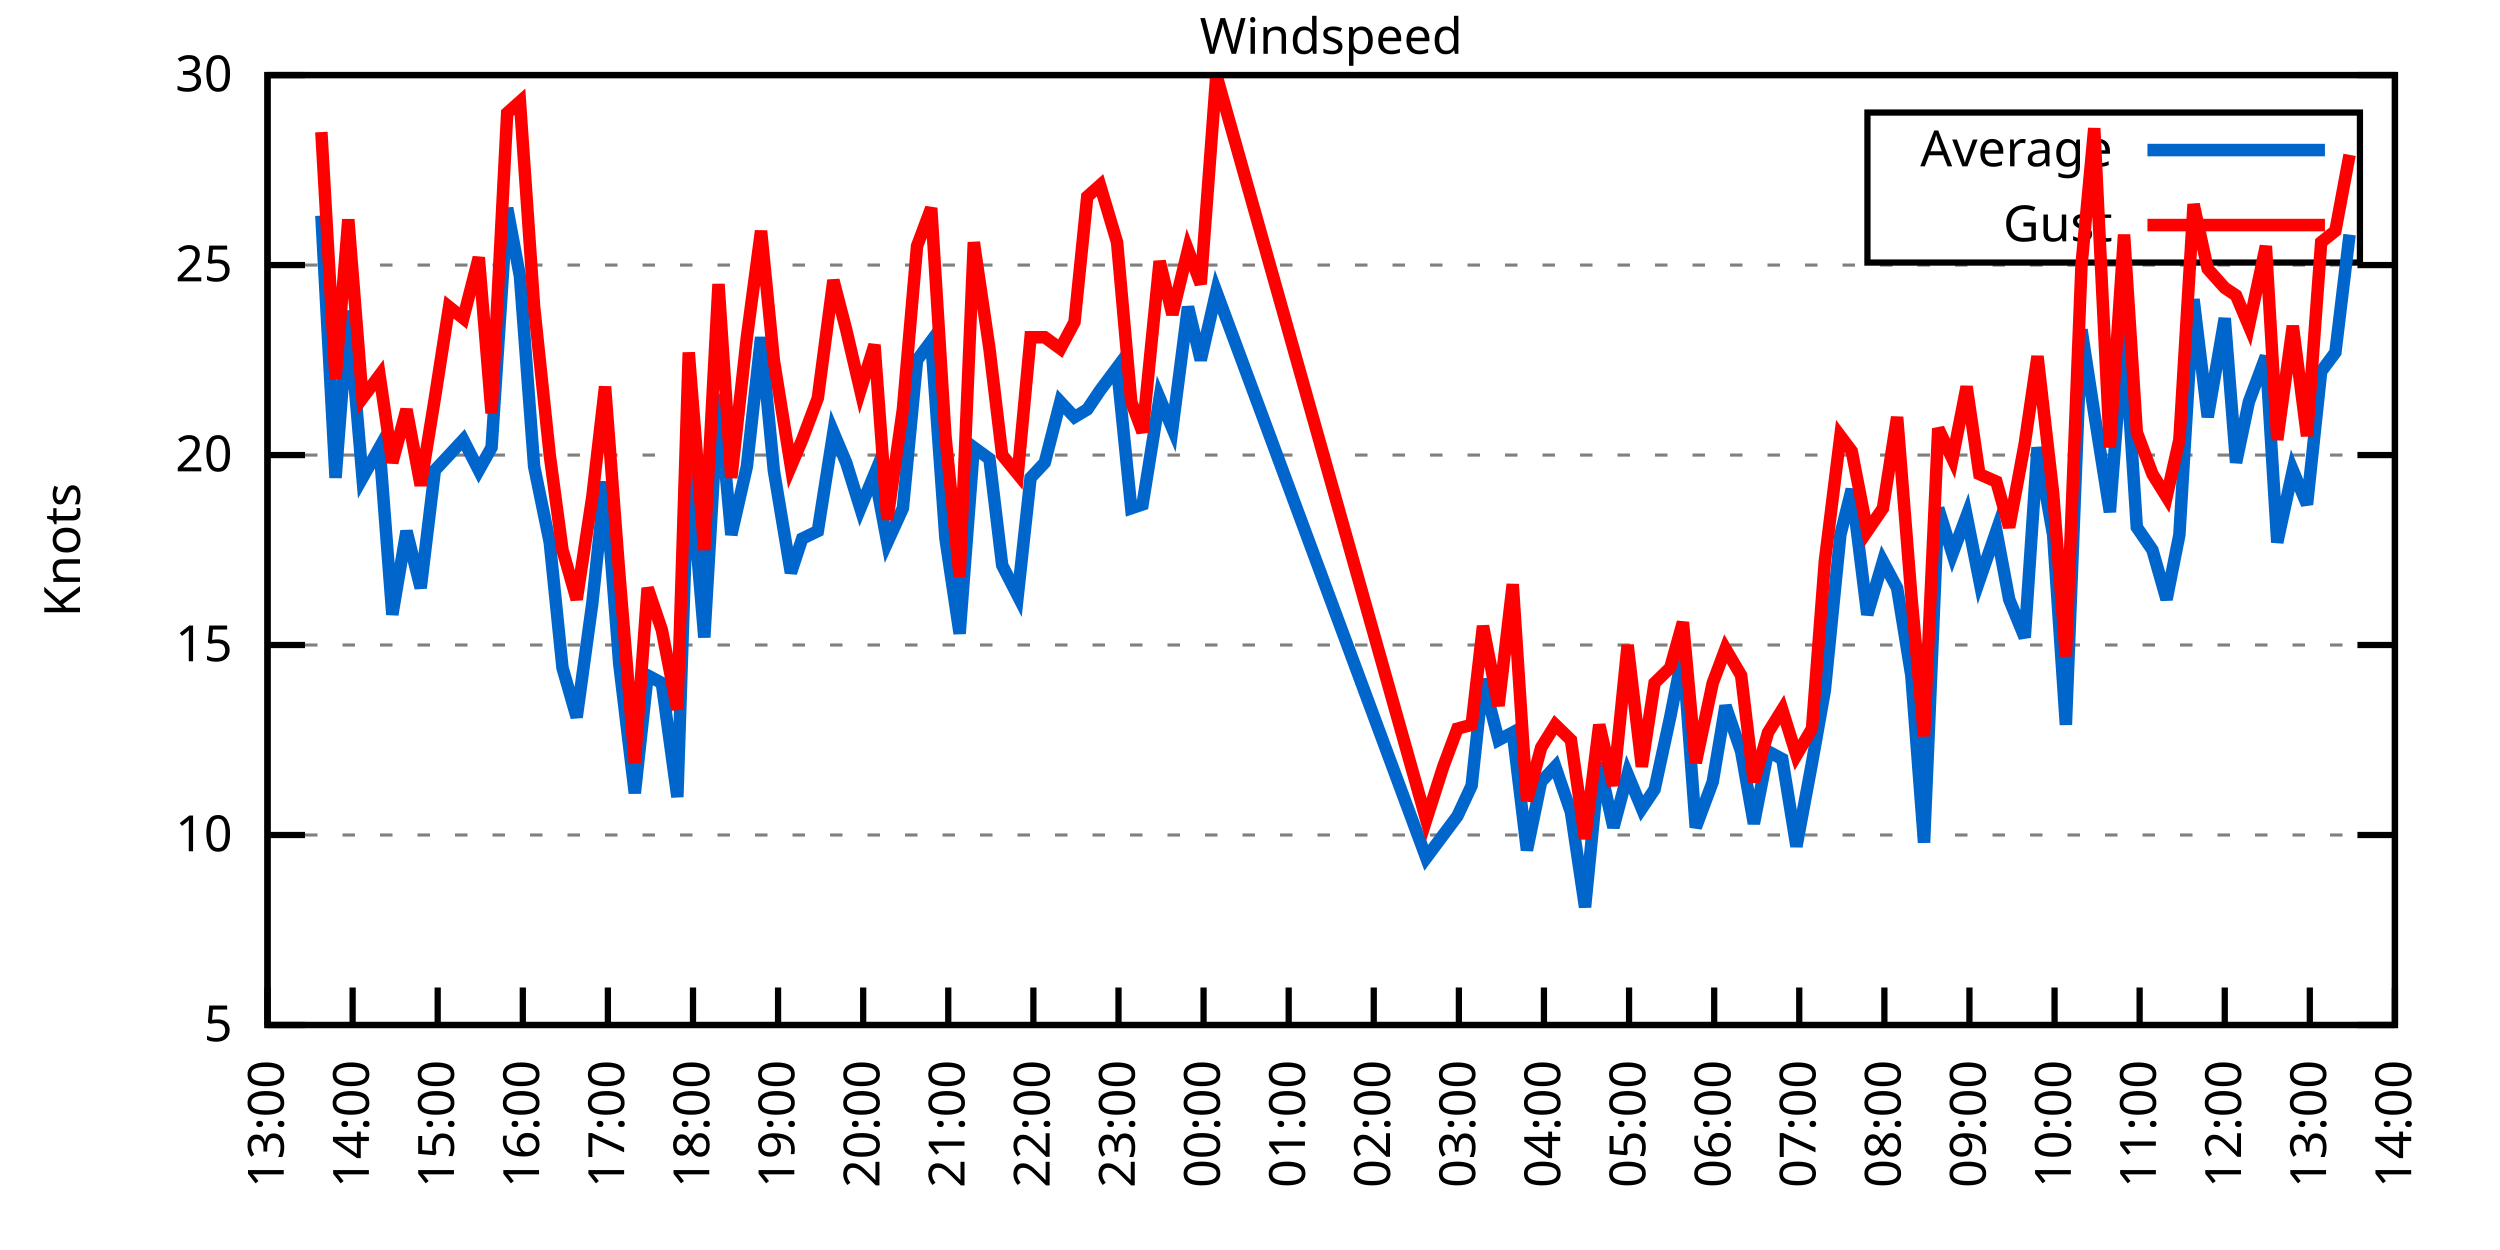
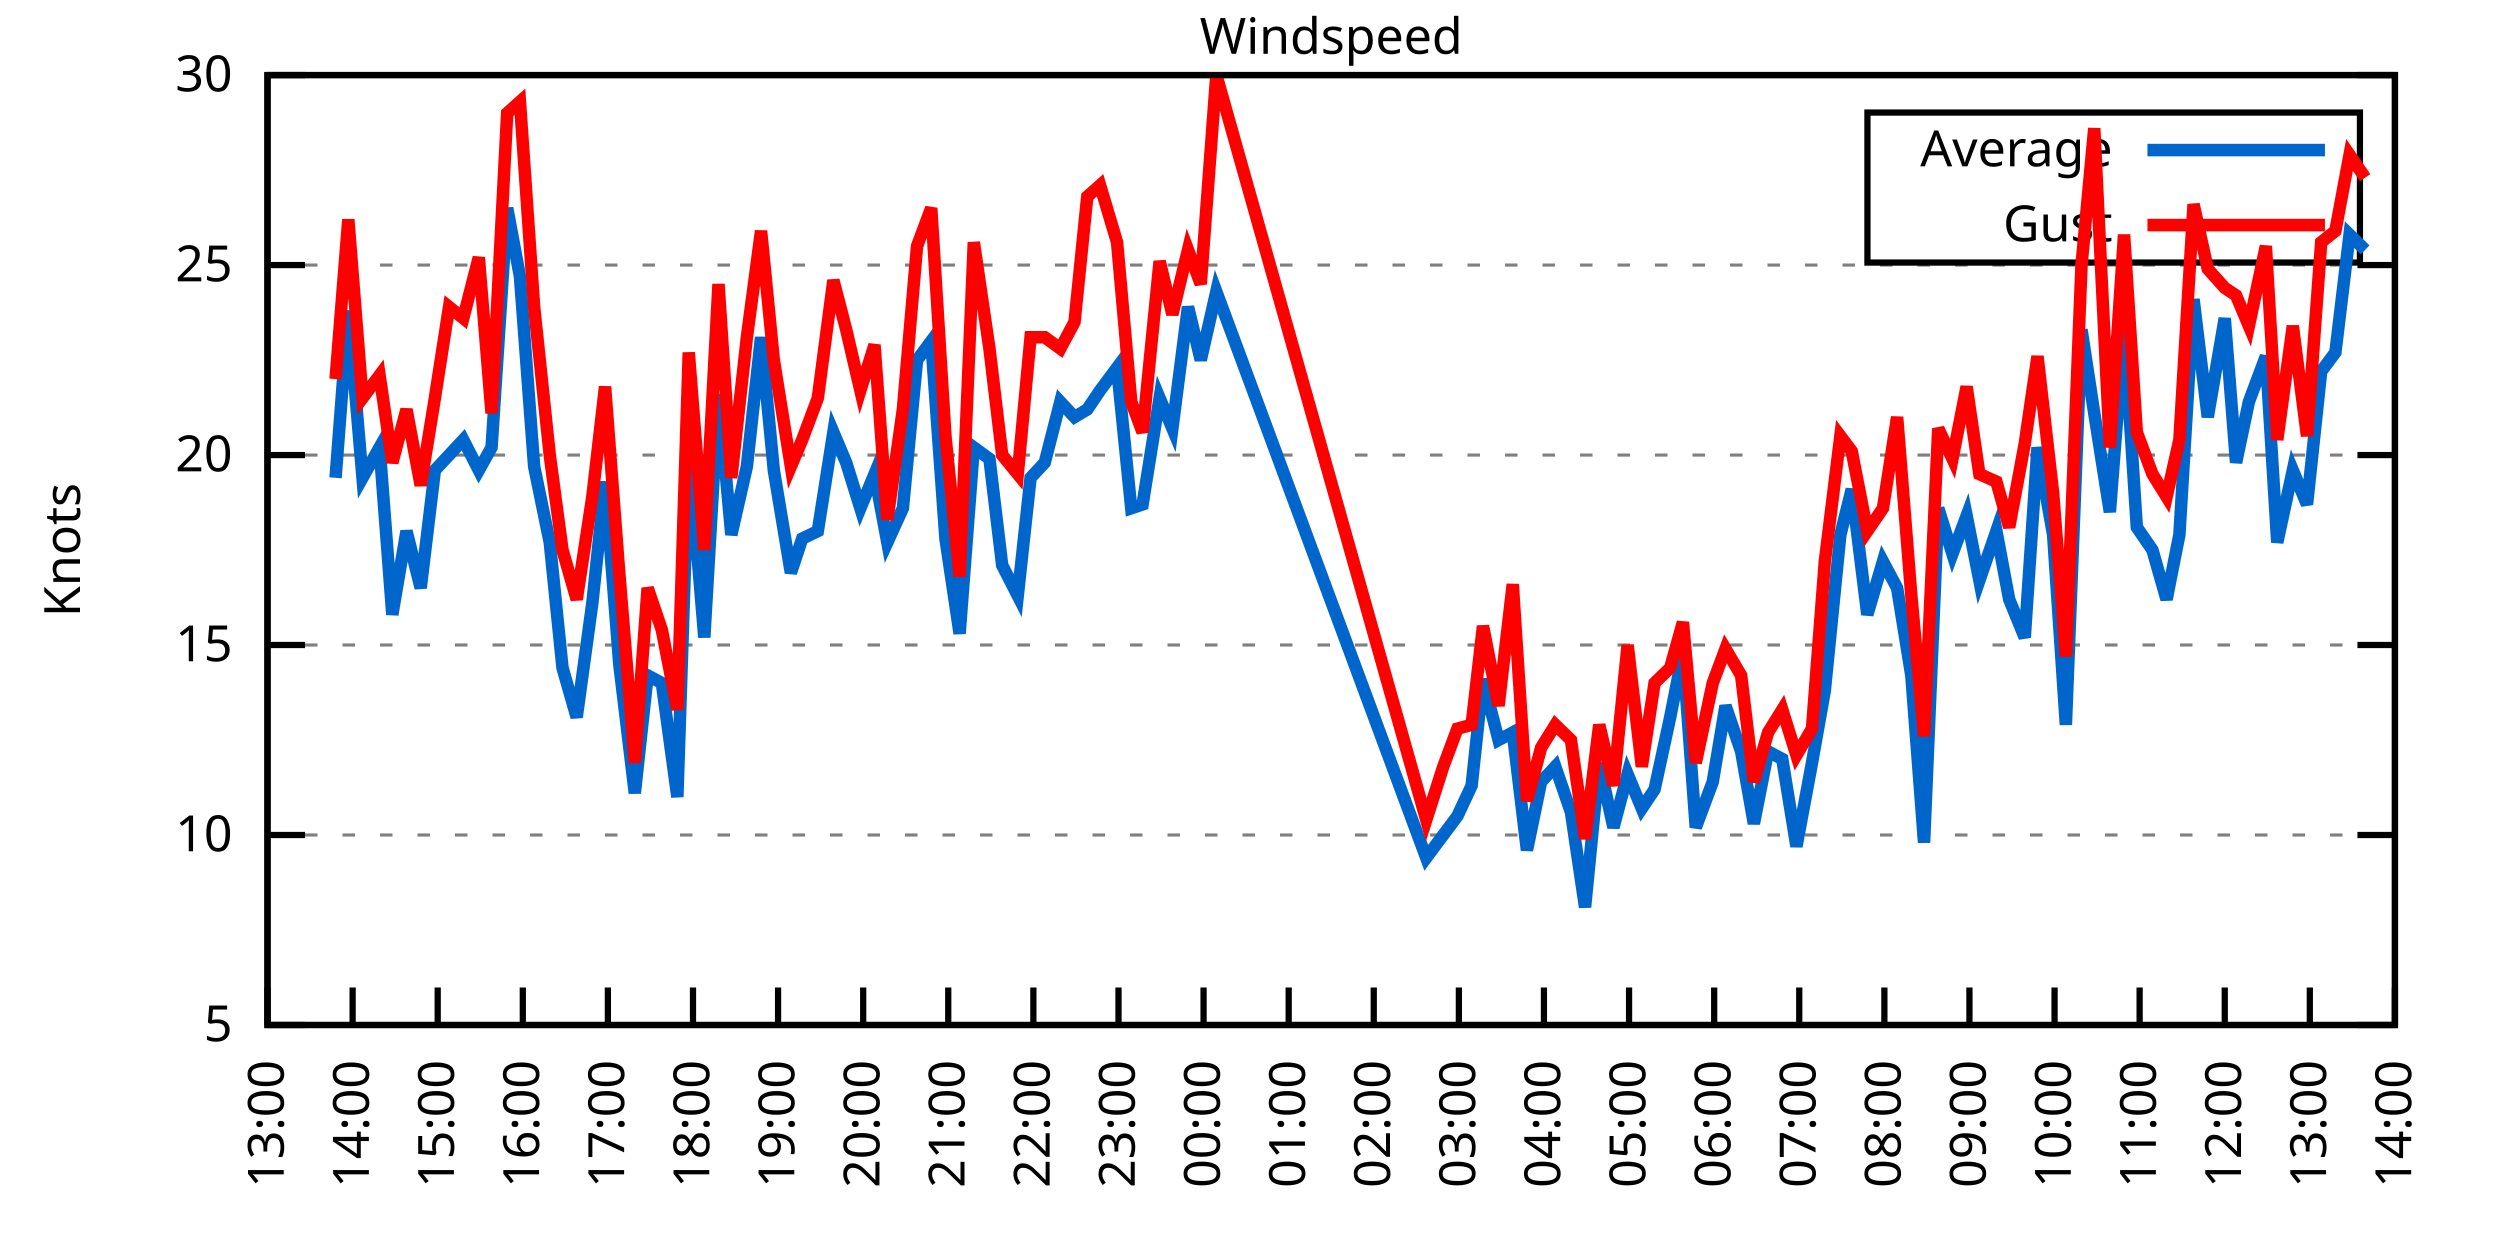
<svg xmlns="http://www.w3.org/2000/svg" xmlns:xlink="http://www.w3.org/1999/xlink" width="400" height="200" viewBox="0 0 400 200">
  <g id="gnuplot_canvas">
    <rect x="0" y="0" width="400" height="200" fill="none" />
    <defs>
      <circle id="gpDot" r="0.5" stroke-width="0.5" stroke="currentColor" />
      <path id="gpPt0" stroke-width="0.333" stroke="currentColor" d="M-1,0 h2 M0,-1 v2" />
      <path id="gpPt1" stroke-width="0.333" stroke="currentColor" d="M-1,-1 L1,1 M1,-1 L-1,1" />
      <path id="gpPt2" stroke-width="0.333" stroke="currentColor" d="M-1,0 L1,0 M0,-1 L0,1 M-1,-1 L1,1 M-1,1 L1,-1" />
      <rect id="gpPt3" stroke-width="0.333" stroke="currentColor" x="-1" y="-1" width="2" height="2" />
      <rect id="gpPt4" stroke-width="0.333" stroke="currentColor" fill="currentColor" x="-1" y="-1" width="2" height="2" />
      <circle id="gpPt5" stroke-width="0.333" stroke="currentColor" cx="0" cy="0" r="1" />
      <use xlink:href="#gpPt5" id="gpPt6" fill="currentColor" stroke="none" />
      <path id="gpPt7" stroke-width="0.333" stroke="currentColor" d="M0,-1.33 L-1.33,0.67 L1.33,0.67 z" />
      <use xlink:href="#gpPt7" id="gpPt8" fill="currentColor" stroke="none" />
      <use xlink:href="#gpPt7" id="gpPt9" stroke="currentColor" transform="rotate(180)" />
      <use xlink:href="#gpPt9" id="gpPt10" fill="currentColor" stroke="none" />
      <use xlink:href="#gpPt3" id="gpPt11" stroke="currentColor" transform="rotate(45)" />
      <use xlink:href="#gpPt11" id="gpPt12" fill="currentColor" stroke="none" />
      <path id="gpPt13" stroke-width="0.333" stroke="currentColor" d="M0,1.330 L1.265,0.411 L0.782,-1.067 L-0.782,-1.076 L-1.265,0.411 z" />
      <use xlink:href="#gpPt13" id="gpPt14" fill="currentColor" stroke="none" />
      <filter id="textbox" filterUnits="objectBoundingBox" x="0" y="0" height="1" width="1">
        <feFlood flood-color="white" flood-opacity="1" result="bgnd" />
        <feComposite in="SourceGraphic" in2="bgnd" operator="atop" />
      </filter>
      <filter id="greybox" filterUnits="objectBoundingBox" x="0" y="0" height="1" width="1">
        <feFlood flood-color="lightgrey" flood-opacity="1" result="grey" />
        <feComposite in="SourceGraphic" in2="grey" operator="atop" />
      </filter>
    </defs>
    <g fill="none" color="white" stroke="currentColor" stroke-width="1.00" stroke-linecap="butt" stroke-linejoin="miter">
</g>
    <g fill="none" color="black" stroke="currentColor" stroke-width="1.00" stroke-linecap="butt" stroke-linejoin="miter">
      <g stroke="none" shape-rendering="crispEdges">
        <polygon fill="rgb(255, 255, 255)" points="42.80,164.00 383.18,164.00 383.18,12.02 42.80,12.02 " />
      </g>
    </g>
    <g fill="none" color="black" stroke="currentColor" stroke-width="1.00" stroke-linecap="butt" stroke-linejoin="miter">
</g>
    <g fill="none" color="black" stroke="black" stroke-width="0.50" stroke-linecap="butt" stroke-linejoin="miter">
</g>
    <g fill="none" color="gray" stroke="currentColor" stroke-width="0.50" stroke-linecap="butt" stroke-linejoin="miter">
      <path stroke="gray" stroke-dasharray="2,4" class="gridline" d="M42.80,164.00 L383.19,164.00  " />
    </g>
    <g fill="none" color="gray" stroke="gray" stroke-width="1.00" stroke-linecap="butt" stroke-linejoin="miter">
</g>
    <g fill="none" color="black" stroke="currentColor" stroke-width="1.00" stroke-linecap="butt" stroke-linejoin="miter">
      <path stroke="black" d="M42.80,164.00 L48.80,164.00 M383.19,164.00 L377.19,164.00  " />
      <g transform="translate(37.20,166.60)" stroke="none" fill="black" font-family="Sans" font-size="8.00" text-anchor="end">
        <text>
          <tspan font-family="Sans"> 5</tspan>
        </text>
      </g>
    </g>
    <g fill="none" color="black" stroke="currentColor" stroke-width="1.00" stroke-linecap="butt" stroke-linejoin="miter">
</g>
    <g fill="none" color="black" stroke="black" stroke-width="0.50" stroke-linecap="butt" stroke-linejoin="miter">
</g>
    <g fill="none" color="gray" stroke="currentColor" stroke-width="0.50" stroke-linecap="butt" stroke-linejoin="miter">
      <path stroke="gray" stroke-dasharray="2,4" class="gridline" d="M42.80,133.60 L383.19,133.60  " />
    </g>
    <g fill="none" color="gray" stroke="gray" stroke-width="1.00" stroke-linecap="butt" stroke-linejoin="miter">
</g>
    <g fill="none" color="black" stroke="currentColor" stroke-width="1.00" stroke-linecap="butt" stroke-linejoin="miter">
      <path stroke="black" d="M42.80,133.60 L48.80,133.60 M383.19,133.60 L377.19,133.60  " />
      <g transform="translate(37.20,136.20)" stroke="none" fill="black" font-family="Sans" font-size="8.00" text-anchor="end">
        <text>
          <tspan font-family="Sans"> 10</tspan>
        </text>
      </g>
    </g>
    <g fill="none" color="black" stroke="currentColor" stroke-width="1.00" stroke-linecap="butt" stroke-linejoin="miter">
</g>
    <g fill="none" color="black" stroke="black" stroke-width="0.50" stroke-linecap="butt" stroke-linejoin="miter">
</g>
    <g fill="none" color="gray" stroke="currentColor" stroke-width="0.50" stroke-linecap="butt" stroke-linejoin="miter">
      <path stroke="gray" stroke-dasharray="2,4" class="gridline" d="M42.80,103.20 L383.19,103.20  " />
    </g>
    <g fill="none" color="gray" stroke="gray" stroke-width="1.00" stroke-linecap="butt" stroke-linejoin="miter">
</g>
    <g fill="none" color="black" stroke="currentColor" stroke-width="1.00" stroke-linecap="butt" stroke-linejoin="miter">
      <path stroke="black" d="M42.80,103.20 L48.80,103.20 M383.19,103.20 L377.19,103.20  " />
      <g transform="translate(37.20,105.80)" stroke="none" fill="black" font-family="Sans" font-size="8.00" text-anchor="end">
        <text>
          <tspan font-family="Sans"> 15</tspan>
        </text>
      </g>
    </g>
    <g fill="none" color="black" stroke="currentColor" stroke-width="1.00" stroke-linecap="butt" stroke-linejoin="miter">
</g>
    <g fill="none" color="black" stroke="black" stroke-width="0.50" stroke-linecap="butt" stroke-linejoin="miter">
</g>
    <g fill="none" color="gray" stroke="currentColor" stroke-width="0.50" stroke-linecap="butt" stroke-linejoin="miter">
      <path stroke="gray" stroke-dasharray="2,4" class="gridline" d="M42.80,72.81 L383.19,72.81  " />
    </g>
    <g fill="none" color="gray" stroke="gray" stroke-width="1.00" stroke-linecap="butt" stroke-linejoin="miter">
</g>
    <g fill="none" color="black" stroke="currentColor" stroke-width="1.00" stroke-linecap="butt" stroke-linejoin="miter">
      <path stroke="black" d="M42.80,72.81 L48.80,72.81 M383.19,72.81 L377.19,72.81  " />
      <g transform="translate(37.20,75.41)" stroke="none" fill="black" font-family="Sans" font-size="8.00" text-anchor="end">
        <text>
          <tspan font-family="Sans"> 20</tspan>
        </text>
      </g>
    </g>
    <g fill="none" color="black" stroke="currentColor" stroke-width="1.00" stroke-linecap="butt" stroke-linejoin="miter">
</g>
    <g fill="none" color="black" stroke="black" stroke-width="0.50" stroke-linecap="butt" stroke-linejoin="miter">
</g>
    <g fill="none" color="gray" stroke="currentColor" stroke-width="0.50" stroke-linecap="butt" stroke-linejoin="miter">
      <path stroke="gray" stroke-dasharray="2,4" class="gridline" d="M42.80,42.41 L383.19,42.41  " />
    </g>
    <g fill="none" color="gray" stroke="gray" stroke-width="1.00" stroke-linecap="butt" stroke-linejoin="miter">
</g>
    <g fill="none" color="black" stroke="currentColor" stroke-width="1.00" stroke-linecap="butt" stroke-linejoin="miter">
      <path stroke="black" d="M42.80,42.41 L48.80,42.41 M383.19,42.41 L377.19,42.41  " />
      <g transform="translate(37.20,45.01)" stroke="none" fill="black" font-family="Sans" font-size="8.00" text-anchor="end">
        <text>
          <tspan font-family="Sans"> 25</tspan>
        </text>
      </g>
    </g>
    <g fill="none" color="black" stroke="currentColor" stroke-width="1.00" stroke-linecap="butt" stroke-linejoin="miter">
</g>
    <g fill="none" color="black" stroke="black" stroke-width="0.50" stroke-linecap="butt" stroke-linejoin="miter">
</g>
    <g fill="none" color="gray" stroke="currentColor" stroke-width="0.50" stroke-linecap="butt" stroke-linejoin="miter">
      <path stroke="gray" stroke-dasharray="2,4" class="gridline" d="M42.80,12.01 L383.19,12.01  " />
    </g>
    <g fill="none" color="gray" stroke="gray" stroke-width="1.00" stroke-linecap="butt" stroke-linejoin="miter">
</g>
    <g fill="none" color="black" stroke="currentColor" stroke-width="1.00" stroke-linecap="butt" stroke-linejoin="miter">
      <path stroke="black" d="M42.80,12.01 L48.80,12.01 M383.19,12.01 L377.19,12.01  " />
      <g transform="translate(37.20,14.61)" stroke="none" fill="black" font-family="Sans" font-size="8.00" text-anchor="end">
        <text>
          <tspan font-family="Sans"> 30</tspan>
        </text>
      </g>
    </g>
    <g fill="none" color="black" stroke="currentColor" stroke-width="1.00" stroke-linecap="butt" stroke-linejoin="miter">
      <path stroke="black" d="M42.80,164.00 L42.80,158.00  " />
      <g transform="translate(45.40,169.60) rotate(270.00)" stroke="none" fill="black" font-family="Sans" font-size="8.00" text-anchor="end">
        <text>
          <tspan font-family="Sans">13:00</tspan>
        </text>
      </g>
    </g>
    <g fill="none" color="black" stroke="currentColor" stroke-width="1.00" stroke-linecap="butt" stroke-linejoin="miter">
      <path stroke="black" d="M56.42,164.00 L56.42,158.00  " />
      <g transform="translate(59.02,169.60) rotate(270.00)" stroke="none" fill="black" font-family="Sans" font-size="8.00" text-anchor="end">
        <text>
          <tspan font-family="Sans">14:00</tspan>
        </text>
      </g>
    </g>
    <g fill="none" color="black" stroke="currentColor" stroke-width="1.00" stroke-linecap="butt" stroke-linejoin="miter">
      <path stroke="black" d="M70.03,164.00 L70.03,158.00  " />
      <g transform="translate(72.63,169.60) rotate(270.00)" stroke="none" fill="black" font-family="Sans" font-size="8.00" text-anchor="end">
        <text>
          <tspan font-family="Sans">15:00</tspan>
        </text>
      </g>
    </g>
    <g fill="none" color="black" stroke="currentColor" stroke-width="1.00" stroke-linecap="butt" stroke-linejoin="miter">
      <path stroke="black" d="M83.65,164.00 L83.65,158.00  " />
      <g transform="translate(86.25,169.60) rotate(270.00)" stroke="none" fill="black" font-family="Sans" font-size="8.00" text-anchor="end">
        <text>
          <tspan font-family="Sans">16:00</tspan>
        </text>
      </g>
    </g>
    <g fill="none" color="black" stroke="currentColor" stroke-width="1.00" stroke-linecap="butt" stroke-linejoin="miter">
      <path stroke="black" d="M97.26,164.00 L97.26,158.00  " />
      <g transform="translate(99.86,169.60) rotate(270.00)" stroke="none" fill="black" font-family="Sans" font-size="8.00" text-anchor="end">
        <text>
          <tspan font-family="Sans">17:00</tspan>
        </text>
      </g>
    </g>
    <g fill="none" color="black" stroke="currentColor" stroke-width="1.00" stroke-linecap="butt" stroke-linejoin="miter">
      <path stroke="black" d="M110.88,164.00 L110.88,158.00  " />
      <g transform="translate(113.48,169.60) rotate(270.00)" stroke="none" fill="black" font-family="Sans" font-size="8.00" text-anchor="end">
        <text>
          <tspan font-family="Sans">18:00</tspan>
        </text>
      </g>
    </g>
    <g fill="none" color="black" stroke="currentColor" stroke-width="1.00" stroke-linecap="butt" stroke-linejoin="miter">
      <path stroke="black" d="M124.49,164.00 L124.49,158.00  " />
      <g transform="translate(127.09,169.60) rotate(270.00)" stroke="none" fill="black" font-family="Sans" font-size="8.00" text-anchor="end">
        <text>
          <tspan font-family="Sans">19:00</tspan>
        </text>
      </g>
    </g>
    <g fill="none" color="black" stroke="currentColor" stroke-width="1.00" stroke-linecap="butt" stroke-linejoin="miter">
      <path stroke="black" d="M138.11,164.00 L138.11,158.00  " />
      <g transform="translate(140.71,169.60) rotate(270.00)" stroke="none" fill="black" font-family="Sans" font-size="8.00" text-anchor="end">
        <text>
          <tspan font-family="Sans">20:00</tspan>
        </text>
      </g>
    </g>
    <g fill="none" color="black" stroke="currentColor" stroke-width="1.00" stroke-linecap="butt" stroke-linejoin="miter">
      <path stroke="black" d="M151.72,164.00 L151.72,158.00  " />
      <g transform="translate(154.32,169.60) rotate(270.00)" stroke="none" fill="black" font-family="Sans" font-size="8.00" text-anchor="end">
        <text>
          <tspan font-family="Sans">21:00</tspan>
        </text>
      </g>
    </g>
    <g fill="none" color="black" stroke="currentColor" stroke-width="1.00" stroke-linecap="butt" stroke-linejoin="miter">
      <path stroke="black" d="M165.34,164.00 L165.34,158.00  " />
      <g transform="translate(167.94,169.60) rotate(270.00)" stroke="none" fill="black" font-family="Sans" font-size="8.00" text-anchor="end">
        <text>
          <tspan font-family="Sans">22:00</tspan>
        </text>
      </g>
    </g>
    <g fill="none" color="black" stroke="currentColor" stroke-width="1.00" stroke-linecap="butt" stroke-linejoin="miter">
      <path stroke="black" d="M178.96,164.00 L178.96,158.00  " />
      <g transform="translate(181.56,169.60) rotate(270.00)" stroke="none" fill="black" font-family="Sans" font-size="8.00" text-anchor="end">
        <text>
          <tspan font-family="Sans">23:00</tspan>
        </text>
      </g>
    </g>
    <g fill="none" color="black" stroke="currentColor" stroke-width="1.00" stroke-linecap="butt" stroke-linejoin="miter">
      <path stroke="black" d="M192.57,164.00 L192.57,158.00  " />
      <g transform="translate(195.17,169.60) rotate(270.00)" stroke="none" fill="black" font-family="Sans" font-size="8.00" text-anchor="end">
        <text>
          <tspan font-family="Sans">00:00</tspan>
        </text>
      </g>
    </g>
    <g fill="none" color="black" stroke="currentColor" stroke-width="1.00" stroke-linecap="butt" stroke-linejoin="miter">
      <path stroke="black" d="M206.19,164.00 L206.19,158.00  " />
      <g transform="translate(208.79,169.60) rotate(270.00)" stroke="none" fill="black" font-family="Sans" font-size="8.00" text-anchor="end">
        <text>
          <tspan font-family="Sans">01:00</tspan>
        </text>
      </g>
    </g>
    <g fill="none" color="black" stroke="currentColor" stroke-width="1.00" stroke-linecap="butt" stroke-linejoin="miter">
      <path stroke="black" d="M219.80,164.00 L219.80,158.00  " />
      <g transform="translate(222.40,169.60) rotate(270.00)" stroke="none" fill="black" font-family="Sans" font-size="8.00" text-anchor="end">
        <text>
          <tspan font-family="Sans">02:00</tspan>
        </text>
      </g>
    </g>
    <g fill="none" color="black" stroke="currentColor" stroke-width="1.00" stroke-linecap="butt" stroke-linejoin="miter">
      <path stroke="black" d="M233.42,164.00 L233.42,158.00  " />
      <g transform="translate(236.02,169.60) rotate(270.00)" stroke="none" fill="black" font-family="Sans" font-size="8.00" text-anchor="end">
        <text>
          <tspan font-family="Sans">03:00</tspan>
        </text>
      </g>
    </g>
    <g fill="none" color="black" stroke="currentColor" stroke-width="1.00" stroke-linecap="butt" stroke-linejoin="miter">
      <path stroke="black" d="M247.03,164.00 L247.03,158.00  " />
      <g transform="translate(249.63,169.60) rotate(270.00)" stroke="none" fill="black" font-family="Sans" font-size="8.00" text-anchor="end">
        <text>
          <tspan font-family="Sans">04:00</tspan>
        </text>
      </g>
    </g>
    <g fill="none" color="black" stroke="currentColor" stroke-width="1.00" stroke-linecap="butt" stroke-linejoin="miter">
      <path stroke="black" d="M260.65,164.00 L260.65,158.00  " />
      <g transform="translate(263.25,169.60) rotate(270.00)" stroke="none" fill="black" font-family="Sans" font-size="8.00" text-anchor="end">
        <text>
          <tspan font-family="Sans">05:00</tspan>
        </text>
      </g>
    </g>
    <g fill="none" color="black" stroke="currentColor" stroke-width="1.00" stroke-linecap="butt" stroke-linejoin="miter">
      <path stroke="black" d="M274.27,164.00 L274.27,158.00  " />
      <g transform="translate(276.87,169.60) rotate(270.00)" stroke="none" fill="black" font-family="Sans" font-size="8.00" text-anchor="end">
        <text>
          <tspan font-family="Sans">06:00</tspan>
        </text>
      </g>
    </g>
    <g fill="none" color="black" stroke="currentColor" stroke-width="1.00" stroke-linecap="butt" stroke-linejoin="miter">
      <path stroke="black" d="M287.88,164.00 L287.88,158.00  " />
      <g transform="translate(290.48,169.60) rotate(270.00)" stroke="none" fill="black" font-family="Sans" font-size="8.00" text-anchor="end">
        <text>
          <tspan font-family="Sans">07:00</tspan>
        </text>
      </g>
    </g>
    <g fill="none" color="black" stroke="currentColor" stroke-width="1.00" stroke-linecap="butt" stroke-linejoin="miter">
      <path stroke="black" d="M301.50,164.00 L301.50,158.00  " />
      <g transform="translate(304.10,169.60) rotate(270.00)" stroke="none" fill="black" font-family="Sans" font-size="8.00" text-anchor="end">
        <text>
          <tspan font-family="Sans">08:00</tspan>
        </text>
      </g>
    </g>
    <g fill="none" color="black" stroke="currentColor" stroke-width="1.00" stroke-linecap="butt" stroke-linejoin="miter">
      <path stroke="black" d="M315.11,164.00 L315.11,158.00  " />
      <g transform="translate(317.71,169.60) rotate(270.00)" stroke="none" fill="black" font-family="Sans" font-size="8.00" text-anchor="end">
        <text>
          <tspan font-family="Sans">09:00</tspan>
        </text>
      </g>
    </g>
    <g fill="none" color="black" stroke="currentColor" stroke-width="1.00" stroke-linecap="butt" stroke-linejoin="miter">
      <path stroke="black" d="M328.73,164.00 L328.73,158.00  " />
      <g transform="translate(331.33,169.60) rotate(270.00)" stroke="none" fill="black" font-family="Sans" font-size="8.00" text-anchor="end">
        <text>
          <tspan font-family="Sans">10:00</tspan>
        </text>
      </g>
    </g>
    <g fill="none" color="black" stroke="currentColor" stroke-width="1.00" stroke-linecap="butt" stroke-linejoin="miter">
      <path stroke="black" d="M342.34,164.00 L342.34,158.00  " />
      <g transform="translate(344.94,169.60) rotate(270.00)" stroke="none" fill="black" font-family="Sans" font-size="8.00" text-anchor="end">
        <text>
          <tspan font-family="Sans">11:00</tspan>
        </text>
      </g>
    </g>
    <g fill="none" color="black" stroke="currentColor" stroke-width="1.00" stroke-linecap="butt" stroke-linejoin="miter">
      <path stroke="black" d="M355.96,164.00 L355.96,158.00  " />
      <g transform="translate(358.56,169.60) rotate(270.00)" stroke="none" fill="black" font-family="Sans" font-size="8.00" text-anchor="end">
        <text>
          <tspan font-family="Sans">12:00</tspan>
        </text>
      </g>
    </g>
    <g fill="none" color="black" stroke="currentColor" stroke-width="1.00" stroke-linecap="butt" stroke-linejoin="miter">
      <path stroke="black" d="M369.57,164.00 L369.57,158.00  " />
      <g transform="translate(372.17,169.60) rotate(270.00)" stroke="none" fill="black" font-family="Sans" font-size="8.00" text-anchor="end">
        <text>
          <tspan font-family="Sans">13:00</tspan>
        </text>
      </g>
    </g>
    <g fill="none" color="black" stroke="currentColor" stroke-width="1.00" stroke-linecap="butt" stroke-linejoin="miter">
      <path stroke="black" d="M383.19,164.00 L383.19,158.00  " />
      <g transform="translate(385.79,169.60) rotate(270.00)" stroke="none" fill="black" font-family="Sans" font-size="8.00" text-anchor="end">
        <text>
          <tspan font-family="Sans">14:00</tspan>
        </text>
      </g>
    </g>
    <g fill="none" color="black" stroke="currentColor" stroke-width="1.00" stroke-linecap="butt" stroke-linejoin="miter">
</g>
    <g fill="none" color="black" stroke="currentColor" stroke-width="1.00" stroke-linecap="butt" stroke-linejoin="miter">
      <path stroke="black" d="M42.80,12.01 L42.80,164.00 L383.19,164.00 L383.19,12.01 L42.80,12.01 Z  " />
    </g>
    <g fill="none" color="black" stroke="currentColor" stroke-width="1.00" stroke-linecap="butt" stroke-linejoin="miter">
</g>
    <g fill="none" color="black" stroke="currentColor" stroke-width="1.00" stroke-linecap="butt" stroke-linejoin="miter">
      <path stroke="black" d="M298.79,42.01 L298.79,18.01 L377.59,18.01 L377.59,42.01 L298.79,42.01 Z  " />
    </g>
    <g id="Windspeed_plot_1">
      <g fill="none" color="white" stroke="black" stroke-width="2.00" stroke-linecap="butt" stroke-linejoin="miter">
</g>
      <g fill="none" color="black" stroke="currentColor" stroke-width="2.00" stroke-linecap="butt" stroke-linejoin="miter">
        <g transform="translate(337.99,26.61)" stroke="none" fill="black" font-family="Sans" font-size="8.00" text-anchor="end">
          <text>
            <tspan font-family="Sans">Average</tspan>
          </text>
        </g>
      </g>
      <g fill="none" color="black" stroke="currentColor" stroke-width="2.00" stroke-linecap="butt" stroke-linejoin="miter">
-         <path stroke="rgb(  0, 102, 204)" d="M343.59,24.01 L371.99,24.01 M51.42,34.50 L53.69,76.45 L55.73,49.70 L58.00,76.45 L60.73,71.59 L62.77,98.34   L65.04,84.97 L67.31,94.08 L69.58,75.24 L71.85,72.81 L74.12,70.37 L76.61,75.24 L78.65,71.59 L81.15,33.29   L83.19,44.23 L85.46,74.63 L87.96,86.79 L90.00,106.85 L92.27,114.76 L94.77,96.52 L96.81,77.06 L99.08,106.24   L101.57,126.91 L103.62,108.07 L105.89,109.28 L108.38,127.52 L110.20,72.20 L112.69,101.99 L114.96,63.08 L117.01,85.57   L119.50,74.63 L121.77,53.96 L123.81,75.24 L126.54,91.65 L128.35,86.18 L130.85,84.97 L133.34,69.16 L135.39,74.02   L137.66,81.32 L139.92,75.85 L141.97,86.79 L144.46,81.32 L146.73,57.61 L149.00,54.57 L151.27,86.18 L153.54,101.38   L155.81,71.59 L158.31,73.41 L160.35,90.44 L162.84,95.30 L164.89,76.45 L167.16,74.02 L169.65,64.29 L171.92,66.73   L173.96,65.51 L176.01,62.47 L178.73,58.82 L181.00,81.32 L182.81,80.71 L185.54,63.69 L187.58,68.55 L190.08,49.10   L192.12,57.61 L194.61,46.66 L228.20,137.25 L230.92,133.60 L233.19,130.56 L235.46,125.70 L237.28,108.68 L239.77,118.40   L242.04,117.19 L244.31,136.03 L246.58,125.09 L248.85,122.66 L251.35,129.95 L253.61,145.15 L255.88,122.05 L258.15,132.39   L260.42,123.87 L262.69,129.35 L264.73,126.31 L267.23,114.76 L269.27,104.42 L271.32,132.39 L274.04,125.09 L276.08,112.93   L278.58,120.23 L280.62,131.78 L282.89,120.23 L285.16,121.44 L287.43,135.43 L289.92,122.05 L291.97,110.50 L294.46,85.57   L296.28,78.28 L298.77,98.34 L301.27,89.83 L303.54,94.08 L305.81,108.07 L307.85,134.82 L310.12,81.32 L312.39,88.61   L314.66,82.53 L316.70,92.87 L319.42,84.97 L321.47,95.91 L323.96,101.99 L326.00,71.59 L328.50,85.57 L330.54,115.97   L333.04,52.74 L335.08,66.12 L337.58,81.93 L339.85,52.74 L341.89,84.36 L344.39,88.00 L346.65,95.91 L348.70,85.57   L350.97,47.88 L353.24,66.73 L355.96,50.92 L357.77,74.02 L359.82,64.29 L362.54,57.00 L364.36,86.79 L366.85,75.24   L369.12,80.71 L371.39,59.43 L373.66,56.39 L375.93,37.54  " />
+         <path stroke="rgb(  0, 102, 204)" d="M343.59,24.01 L371.99,24.01 M53.69,76.45 L55.73,49.70 L58.00,76.45 L60.73,71.59 L62.77,98.34 L65.04,84.97   L67.31,94.08 L69.58,75.24 L71.85,72.81 L74.12,70.37 L76.61,75.24 L78.65,71.59 L81.15,33.29 L83.19,44.23   L85.46,74.63 L87.96,86.79 L90.00,106.85 L92.27,114.76 L94.77,96.52 L96.81,77.06 L99.08,106.24 L101.57,126.91   L103.62,108.07 L105.89,109.28 L108.38,127.52 L110.20,72.20 L112.69,101.99 L114.96,63.08 L117.01,85.57 L119.50,74.63   L121.77,53.96 L123.81,75.24 L126.54,91.65 L128.35,86.18 L130.85,84.97 L133.34,69.16 L135.39,74.02 L137.66,81.32   L139.92,75.85 L141.97,86.79 L144.46,81.32 L146.73,57.61 L149.00,54.57 L151.27,86.18 L153.54,101.38 L155.81,71.59   L158.31,73.41 L160.35,90.44 L162.84,95.30 L164.89,76.45 L167.16,74.02 L169.65,64.29 L171.92,66.73 L173.96,65.51   L176.01,62.47 L178.73,58.82 L181.00,81.32 L182.81,80.71 L185.54,63.69 L187.58,68.55 L190.08,49.10 L192.12,57.61   L194.61,46.66 L228.20,137.25 L230.92,133.60 L233.19,130.56 L235.46,125.70 L237.28,108.68 L239.77,118.40 L242.04,117.19   L244.31,136.03 L246.58,125.09 L248.85,122.66 L251.35,129.95 L253.61,145.15 L255.88,122.05 L258.15,132.39 L260.42,123.87   L262.69,129.35 L264.73,126.31 L267.23,114.76 L269.27,104.42 L271.32,132.39 L274.04,125.09 L276.08,112.93 L278.58,120.23   L280.62,131.78 L282.89,120.23 L285.16,121.44 L287.43,135.43 L289.92,122.05 L291.97,110.50 L294.46,85.57 L296.28,78.28   L298.77,98.34 L301.27,89.83 L303.54,94.08 L305.81,108.07 L307.85,134.82 L310.12,81.32 L312.39,88.61 L314.66,82.53   L316.70,92.87 L319.42,84.97 L321.47,95.91 L323.96,101.99 L326.00,71.59 L328.50,85.57 L330.54,115.97 L333.04,52.74   L335.08,66.12 L337.58,81.93 L339.85,52.74 L341.89,84.36 L344.39,88.00 L346.65,95.91 L348.70,85.57 L350.97,47.88   L353.24,66.73 L355.96,50.92 L357.77,74.02 L359.82,64.29 L362.54,57.00 L364.36,86.79 L366.85,75.24 L369.12,80.71   L371.39,59.43 L373.66,56.39 L375.93,37.54 L378.42,39.98  " />
      </g>
    </g>
    <g id="Windspeed_plot_2">
      <g fill="none" color="black" stroke="currentColor" stroke-width="2.00" stroke-linecap="butt" stroke-linejoin="miter">
        <g transform="translate(337.99,38.61)" stroke="none" fill="black" font-family="Sans" font-size="8.00" text-anchor="end">
          <text>
            <tspan font-family="Sans">Gust</tspan>
          </text>
        </g>
      </g>
      <g fill="none" color="black" stroke="currentColor" stroke-width="2.00" stroke-linecap="butt" stroke-linejoin="miter">
-         <path stroke="rgb(255,   0,   0)" d="M343.59,36.01 L371.99,36.01 M51.42,21.13 L53.69,60.65 L55.73,35.11 L58.00,63.69 L60.73,60.04 L62.77,74.02   L65.04,65.51 L67.31,77.67 L69.58,63.69 L71.85,49.10 L74.12,50.92 L76.61,41.19 L78.65,66.12 L81.15,18.09   L83.19,16.27 L85.46,49.10 L87.96,72.81 L90.00,88.00 L92.27,95.91 L94.77,79.49 L96.81,61.86 L99.08,91.65   L101.57,122.05 L103.62,94.08 L105.89,100.77 L108.38,113.54 L110.20,56.39 L112.69,88.00 L114.96,45.45 L117.01,76.45   L119.50,53.96 L121.77,36.94 L123.81,57.61 L126.54,74.63 L128.35,70.37 L130.85,63.69 L133.34,44.84 L135.39,52.74   L137.66,62.47 L139.92,55.18 L141.97,83.14 L144.46,65.51 L146.73,39.37 L149.00,33.29 L151.27,69.77 L153.54,92.26   L155.81,38.76 L158.31,55.78 L160.35,72.81 L162.84,75.85 L164.89,53.96 L167.16,53.96 L169.65,55.78 L171.92,51.53   L173.96,31.46 L176.01,29.64 L178.73,38.76 L181.00,64.29 L182.81,69.16 L185.54,41.80 L187.58,50.31 L190.08,39.98   L192.12,45.45 L194.61,12.01 L228.20,131.17 L230.92,122.66 L233.19,116.58 L235.46,115.97 L237.28,100.16 L239.77,112.93   L242.04,93.48 L244.31,128.13 L246.58,119.62 L248.85,115.97 L251.35,118.40 L253.61,134.21 L255.88,115.97 L258.15,125.70   L260.42,103.20 L262.69,122.66 L264.73,109.28 L267.23,106.85 L269.27,99.56 L271.32,122.05 L274.04,109.28 L276.08,103.81   L278.58,108.07 L280.62,125.09 L282.89,117.19 L285.16,113.54 L287.43,120.83 L289.92,116.58 L291.97,89.83 L294.46,69.77   L296.28,72.20 L298.77,84.97 L301.27,81.32 L303.54,66.73 L305.81,95.30 L307.85,117.80 L310.12,68.55 L312.39,73.41   L314.66,61.86 L316.70,75.85 L319.42,77.06 L321.47,84.36 L323.96,70.98 L326.00,57.00 L328.50,78.89 L330.54,105.03   L333.04,42.41 L335.08,20.52 L337.58,71.59 L339.85,37.54 L341.89,69.16 L344.39,75.85 L346.65,79.49 L348.70,70.37   L350.97,32.68 L353.24,43.02 L355.96,46.06 L357.77,47.27 L359.82,52.14 L362.54,39.37 L364.36,70.37 L366.85,52.14   L369.12,69.77 L371.39,38.76 L373.66,36.94 L375.93,24.78  " />
+         <path stroke="rgb(255,   0,   0)" d="M343.59,36.01 L371.99,36.01 M53.69,60.65 L55.73,35.11 L58.00,63.69 L60.73,60.04 L62.77,74.02 L65.04,65.51   L67.31,77.67 L69.58,63.69 L71.85,49.10 L74.12,50.92 L76.61,41.19 L78.65,66.12 L81.15,18.09 L83.19,16.27   L85.46,49.10 L87.96,72.81 L90.00,88.00 L92.27,95.91 L94.77,79.49 L96.81,61.86 L99.08,91.65 L101.57,122.05   L103.62,94.08 L105.89,100.77 L108.38,113.54 L110.20,56.39 L112.69,88.00 L114.96,45.45 L117.01,76.45 L119.50,53.96   L121.77,36.94 L123.81,57.61 L126.54,74.63 L128.35,70.37 L130.85,63.69 L133.34,44.84 L135.39,52.74 L137.66,62.47   L139.92,55.18 L141.97,83.14 L144.46,65.51 L146.73,39.37 L149.00,33.29 L151.27,69.77 L153.54,92.26 L155.81,38.76   L158.31,55.78 L160.35,72.81 L162.84,75.85 L164.89,53.96 L167.16,53.96 L169.65,55.78 L171.92,51.53 L173.96,31.46   L176.01,29.64 L178.73,38.76 L181.00,64.29 L182.81,69.16 L185.54,41.80 L187.58,50.31 L190.08,39.98 L192.12,45.45   L194.61,12.01 L228.20,131.17 L230.92,122.66 L233.19,116.58 L235.46,115.97 L237.28,100.16 L239.77,112.93 L242.04,93.48   L244.31,128.13 L246.58,119.62 L248.85,115.97 L251.35,118.40 L253.61,134.21 L255.88,115.97 L258.15,125.70 L260.42,103.20   L262.69,122.66 L264.73,109.28 L267.23,106.85 L269.27,99.56 L271.32,122.05 L274.04,109.28 L276.08,103.81 L278.58,108.07   L280.62,125.09 L282.89,117.19 L285.16,113.54 L287.43,120.83 L289.92,116.58 L291.97,89.83 L294.46,69.77 L296.28,72.20   L298.77,84.97 L301.27,81.32 L303.54,66.73 L305.81,95.30 L307.85,117.80 L310.12,68.55 L312.39,73.41 L314.66,61.86   L316.70,75.85 L319.42,77.06 L321.47,84.36 L323.96,70.98 L326.00,57.00 L328.50,78.89 L330.54,105.03 L333.04,42.41   L335.08,20.52 L337.58,71.59 L339.85,37.54 L341.89,69.16 L344.39,75.85 L346.65,79.49 L348.70,70.37 L350.97,32.68   L353.24,43.02 L355.96,46.06 L357.77,47.27 L359.82,52.14 L362.54,39.37 L364.36,70.37 L366.85,52.14 L369.12,69.77   L371.39,38.76 L373.66,36.94 L375.93,24.78 L378.42,28.42  " />
      </g>
    </g>
    <g fill="none" color="black" stroke="currentColor" stroke-width="2.00" stroke-linecap="butt" stroke-linejoin="miter">
</g>
    <g fill="none" color="black" stroke="black" stroke-width="1.00" stroke-linecap="butt" stroke-linejoin="miter">
</g>
    <g fill="none" color="black" stroke="currentColor" stroke-width="1.00" stroke-linecap="butt" stroke-linejoin="miter">
      <path stroke="black" d="M42.80,12.01 L42.80,164.00 L383.19,164.00 L383.19,12.01 L42.80,12.01 Z  " />
      <g transform="translate(12.80,88.01) rotate(270.00)" stroke="none" fill="black" font-family="Sans" font-size="8.00" text-anchor="middle">
        <text>
          <tspan font-family="Sans">Knots</tspan>
        </text>
      </g>
    </g>
    <g fill="none" color="black" stroke="currentColor" stroke-width="1.00" stroke-linecap="butt" stroke-linejoin="miter">
</g>
    <g fill="none" color="black" stroke="currentColor" stroke-width="1.00" stroke-linecap="butt" stroke-linejoin="miter">
      <g transform="translate(212.99,8.61)" stroke="none" fill="black" font-family="Sans" font-size="8.00" text-anchor="middle">
        <text>
          <tspan font-family="Sans">Windspeed</tspan>
        </text>
      </g>
    </g>
    <g fill="none" color="black" stroke="currentColor" stroke-width="1.00" stroke-linecap="butt" stroke-linejoin="miter">
</g>
  </g>
</svg>
